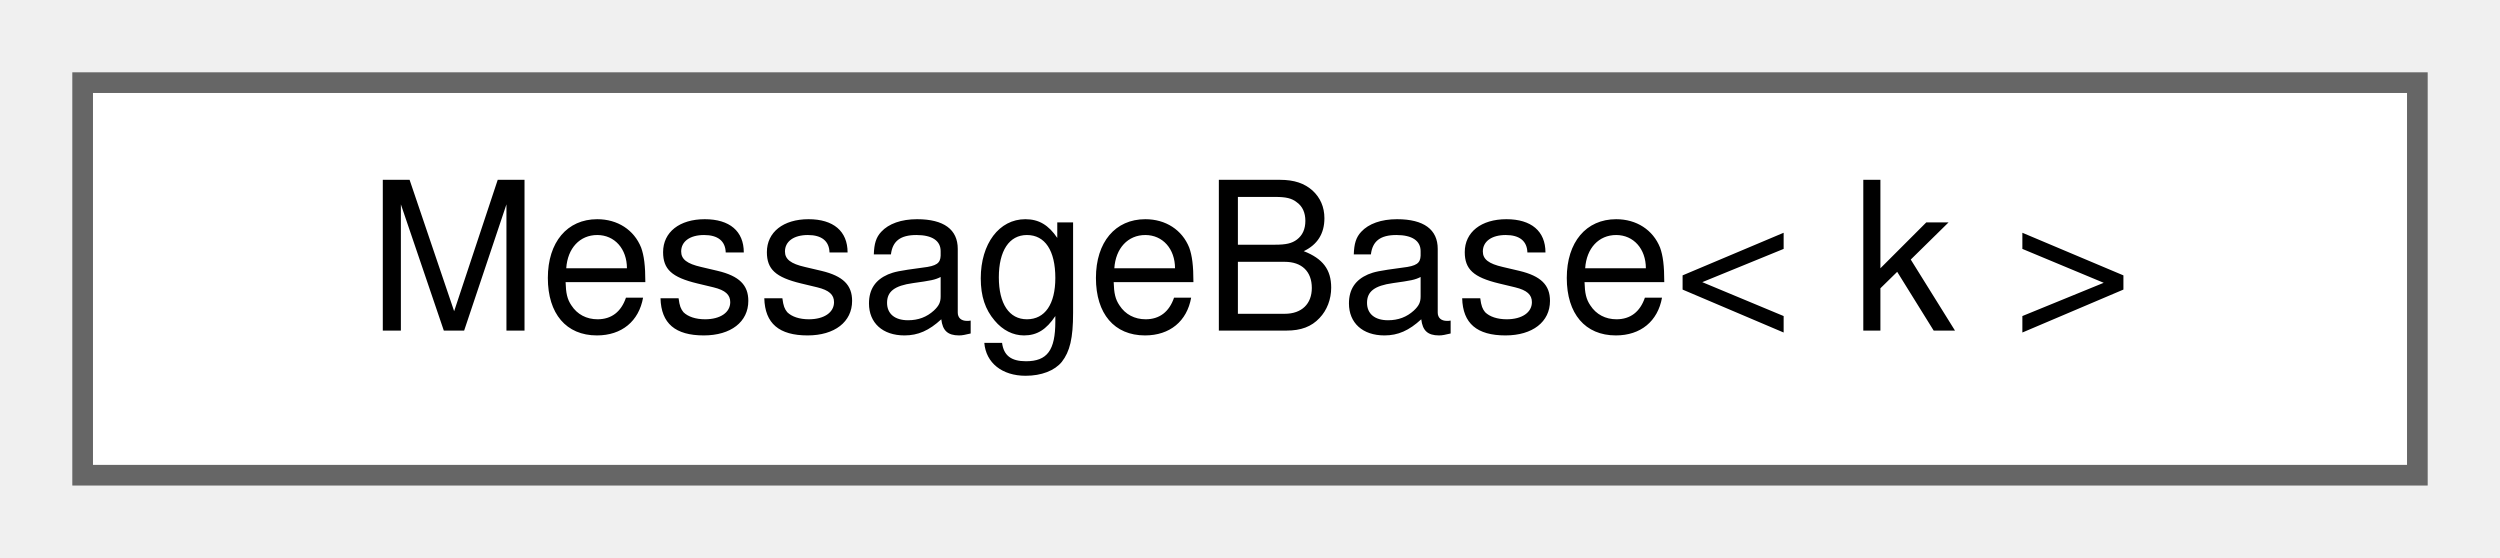
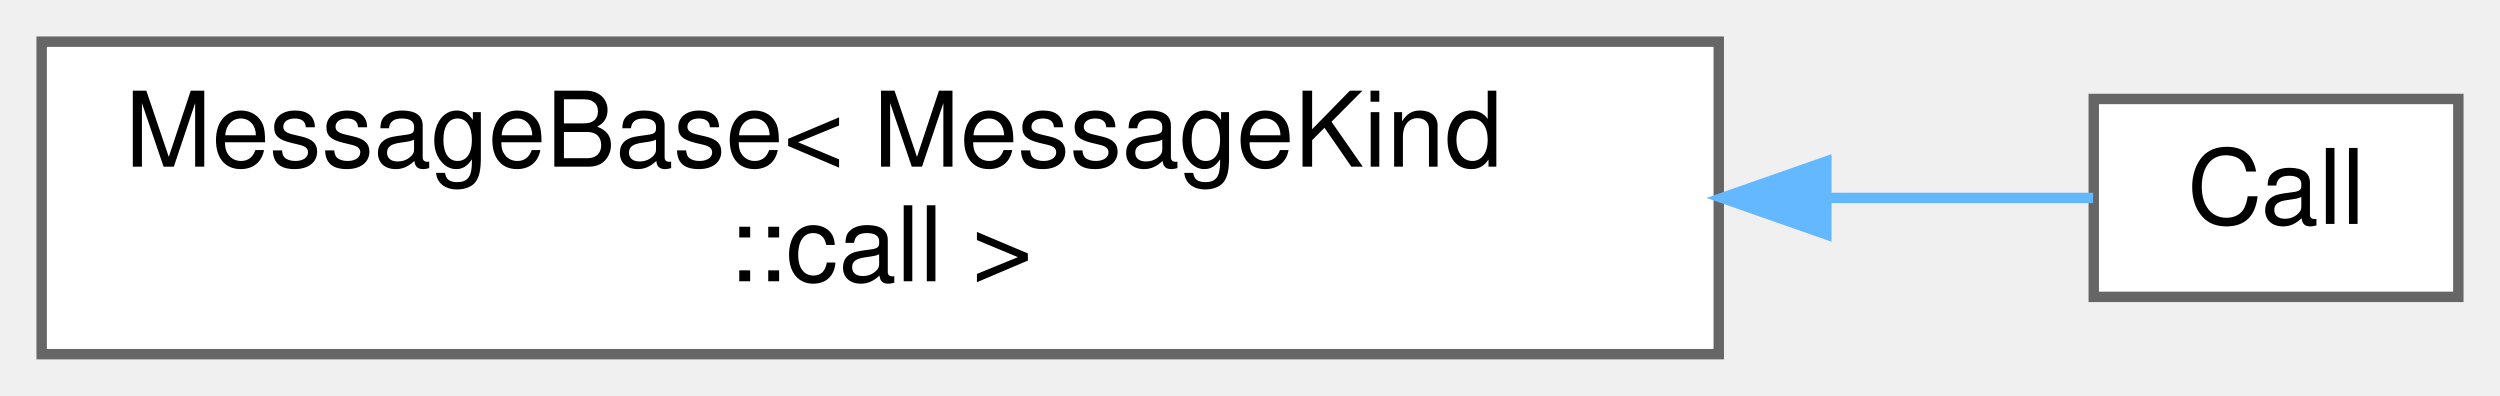
- <svg xmlns="http://www.w3.org/2000/svg" xmlns:xlink="http://www.w3.org/1999/xlink" width="121pt" height="27pt" viewBox="0.00 0.00 121.00 27.00">
-   <g id="graph0" class="graph" transform="scale(1 1) rotate(0) translate(4 23)">
+ <svg xmlns="http://www.w3.org/2000/svg" xmlns:xlink="http://www.w3.org/1999/xlink" width="240pt" height="38pt" viewBox="0.00 0.00 240.00 38.00">
+   <g id="graph0" class="graph" transform="scale(1 1) rotate(0) translate(4 34)">
    <g id="Node000000" class="node">
      <g id="a_Node000000">
-         <a xlink:href="structwebcface_1_1message_1_1MessageBase.html" target="_top" xlink:title="型からkindを取得するためだけのベースクラス">
-           <polygon fill="white" stroke="#666666" points="113,-19 0,-19 0,0 113,0 113,-19" />
-           <text text-anchor="middle" x="56.5" y="-7" font-family="Helvetica,sans-Serif" font-size="10.00">MessageBase&lt; k &gt;</text>
+         <a xlink:href="structwebcface_1_1message_1_1MessageBase.html" target="_top" xlink:title=" ">
+           <polygon fill="white" stroke="#666666" points="161,-30 0,-30 0,0 161,0 161,-30" />
+           <text text-anchor="start" x="8" y="-18" font-family="Helvetica,sans-Serif" font-size="10.00">MessageBase&lt; MessageKind</text>
+           <text text-anchor="middle" x="80.5" y="-7" font-family="Helvetica,sans-Serif" font-size="10.00">::call &gt;</text>
+         </a>
+       </g>
+     </g>
+     <g id="Node000001" class="node">
+       <g id="a_Node000001">
+         <a xlink:href="structwebcface_1_1message_1_1Call.html" target="_top" xlink:title="関数呼び出し (client(caller)-&gt;server-&gt;client(receiver))">
+           <polygon fill="white" stroke="#666666" points="232,-24.5 197,-24.5 197,-5.5 232,-5.5 232,-24.5" />
+           <text text-anchor="middle" x="214.5" y="-12.5" font-family="Helvetica,sans-Serif" font-size="10.00">Call</text>
+         </a>
+       </g>
+     </g>
+     <g id="edge107_Node000000_Node000001" class="edge">
+       <g id="a_edge107_Node000000_Node000001">
+         <a xlink:title=" ">
+           <path fill="none" stroke="#63b8ff" d="M171.54,-15C181.11,-15 189.9,-15 196.93,-15" />
+           <polygon fill="#63b8ff" stroke="#63b8ff" points="171.33,-11.5 161.33,-15 171.33,-18.5 171.33,-11.5" />
        </a>
      </g>
    </g>
  </g>
</svg>
